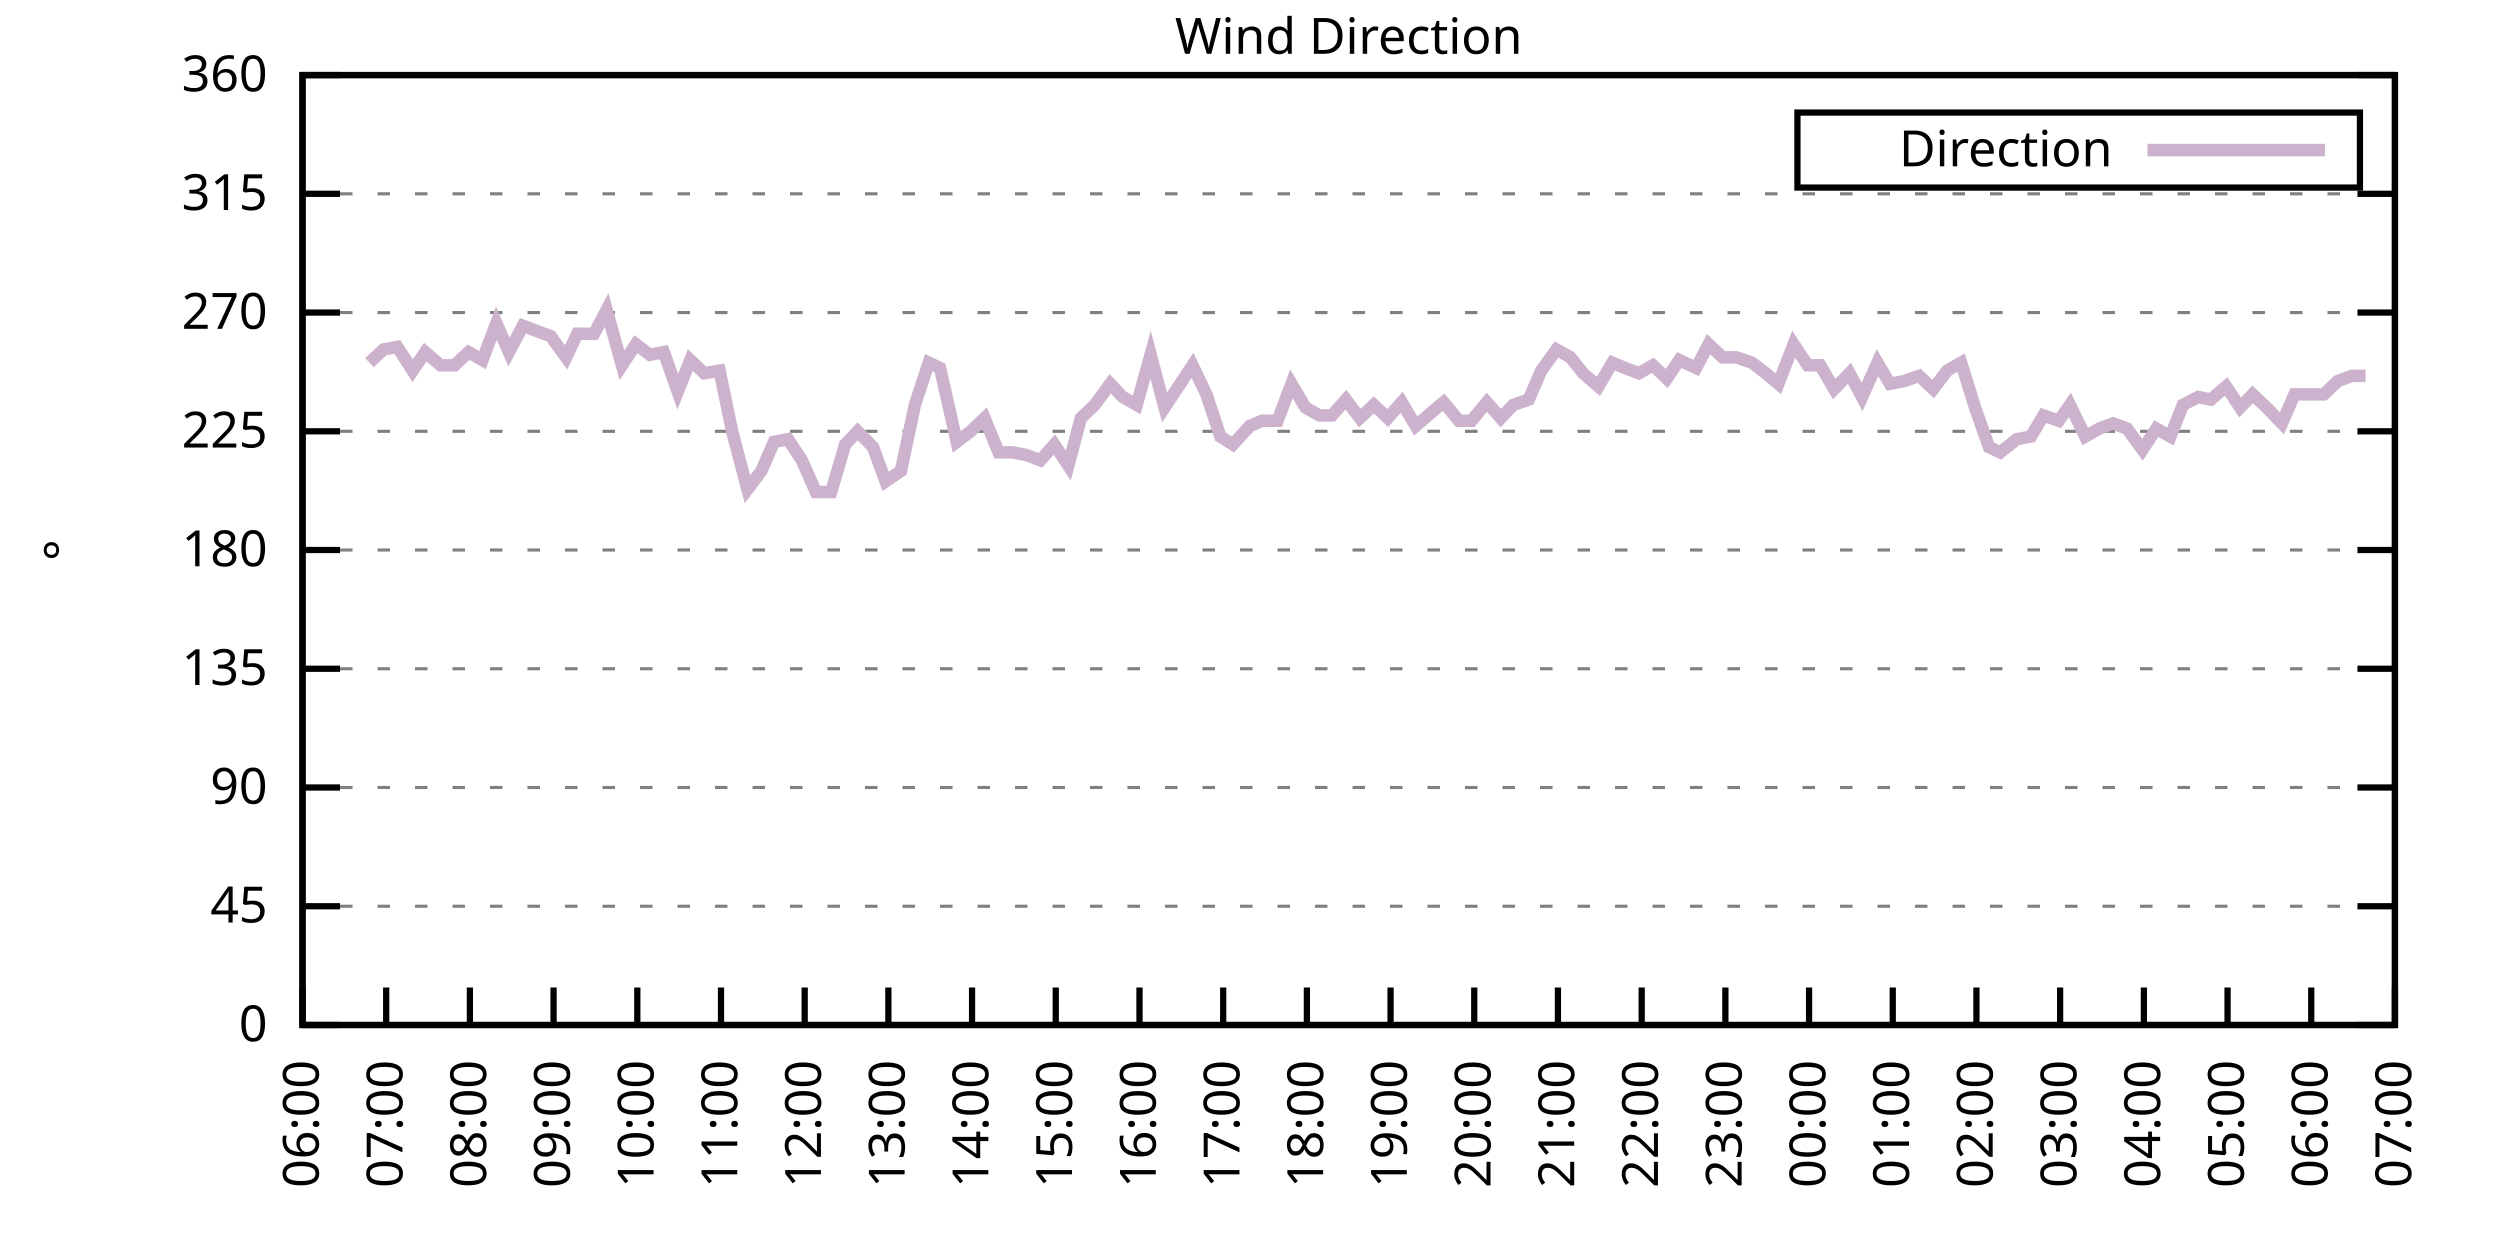
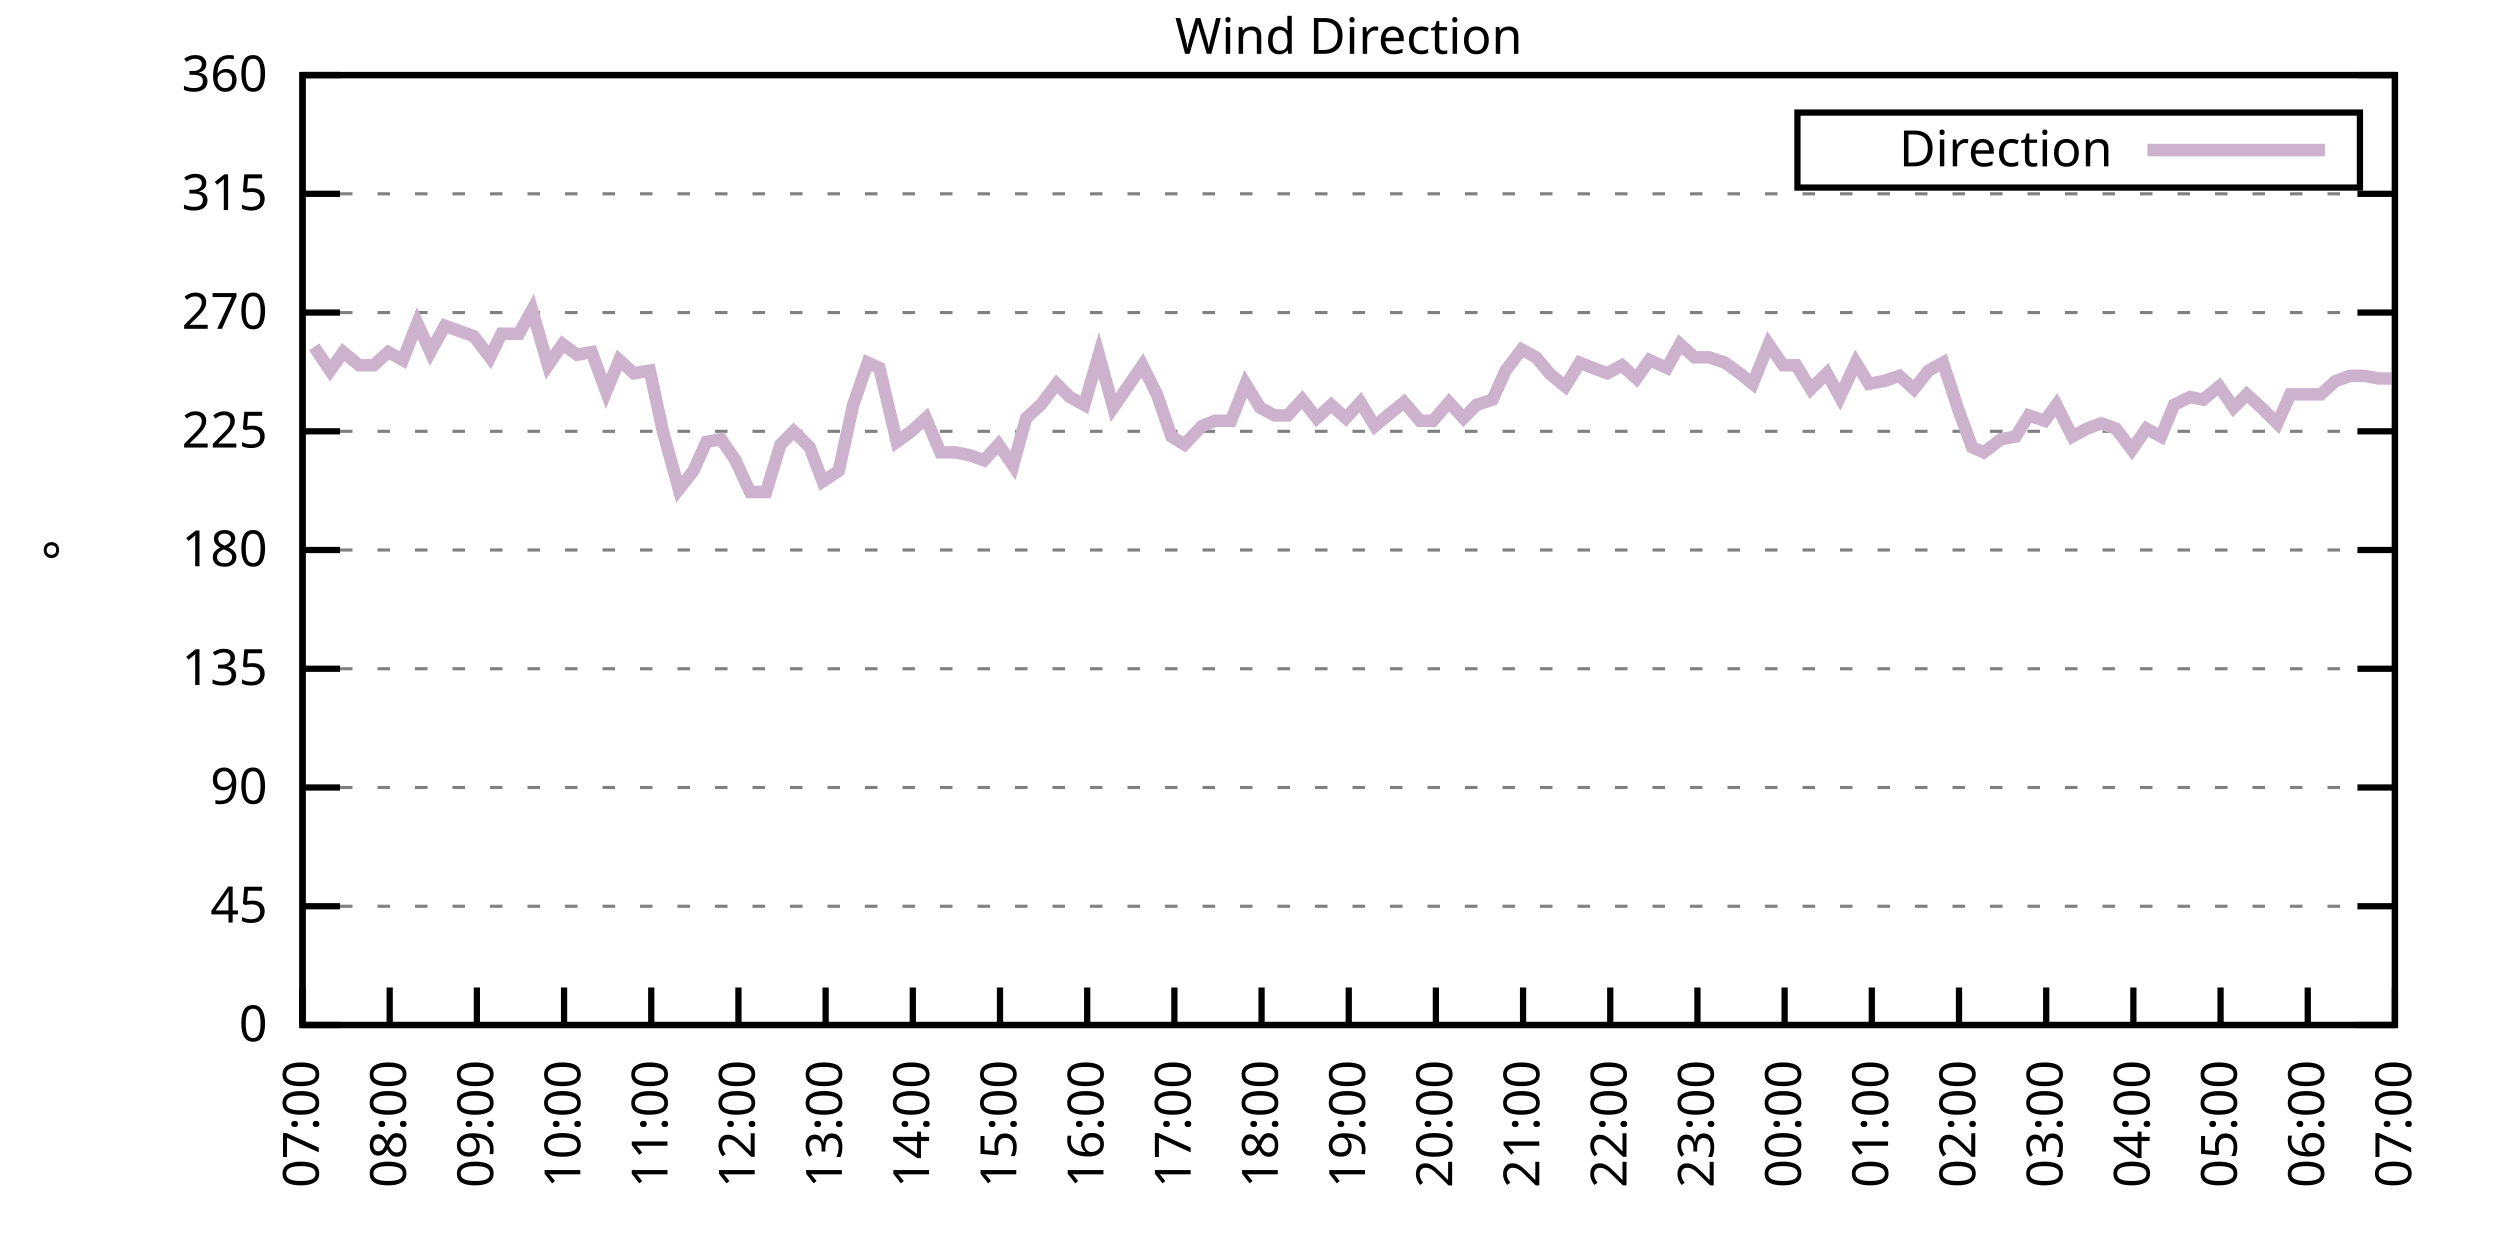
<svg xmlns="http://www.w3.org/2000/svg" xmlns:xlink="http://www.w3.org/1999/xlink" width="400" height="200" viewBox="0 0 400 200">
  <g id="gnuplot_canvas">
    <rect x="0" y="0" width="400" height="200" fill="none" />
    <defs>
      <circle id="gpDot" r="0.5" stroke-width="0.5" stroke="currentColor" />
      <path id="gpPt0" stroke-width="0.333" stroke="currentColor" d="M-1,0 h2 M0,-1 v2" />
      <path id="gpPt1" stroke-width="0.333" stroke="currentColor" d="M-1,-1 L1,1 M1,-1 L-1,1" />
      <path id="gpPt2" stroke-width="0.333" stroke="currentColor" d="M-1,0 L1,0 M0,-1 L0,1 M-1,-1 L1,1 M-1,1 L1,-1" />
      <rect id="gpPt3" stroke-width="0.333" stroke="currentColor" x="-1" y="-1" width="2" height="2" />
      <rect id="gpPt4" stroke-width="0.333" stroke="currentColor" fill="currentColor" x="-1" y="-1" width="2" height="2" />
      <circle id="gpPt5" stroke-width="0.333" stroke="currentColor" cx="0" cy="0" r="1" />
      <use xlink:href="#gpPt5" id="gpPt6" fill="currentColor" stroke="none" />
      <path id="gpPt7" stroke-width="0.333" stroke="currentColor" d="M0,-1.33 L-1.33,0.67 L1.33,0.67 z" />
      <use xlink:href="#gpPt7" id="gpPt8" fill="currentColor" stroke="none" />
      <use xlink:href="#gpPt7" id="gpPt9" stroke="currentColor" transform="rotate(180)" />
      <use xlink:href="#gpPt9" id="gpPt10" fill="currentColor" stroke="none" />
      <use xlink:href="#gpPt3" id="gpPt11" stroke="currentColor" transform="rotate(45)" />
      <use xlink:href="#gpPt11" id="gpPt12" fill="currentColor" stroke="none" />
      <path id="gpPt13" stroke-width="0.333" stroke="currentColor" d="M0,1.330 L1.265,0.411 L0.782,-1.067 L-0.782,-1.076 L-1.265,0.411 z" />
      <use xlink:href="#gpPt13" id="gpPt14" fill="currentColor" stroke="none" />
      <filter id="textbox" filterUnits="objectBoundingBox" x="0" y="0" height="1" width="1">
        <feFlood flood-color="white" flood-opacity="1" result="bgnd" />
        <feComposite in="SourceGraphic" in2="bgnd" operator="atop" />
      </filter>
      <filter id="greybox" filterUnits="objectBoundingBox" x="0" y="0" height="1" width="1">
        <feFlood flood-color="lightgrey" flood-opacity="1" result="grey" />
        <feComposite in="SourceGraphic" in2="grey" operator="atop" />
      </filter>
    </defs>
    <g fill="none" color="white" stroke="currentColor" stroke-width="1.00" stroke-linecap="butt" stroke-linejoin="miter">
</g>
    <g fill="none" color="black" stroke="currentColor" stroke-width="1.00" stroke-linecap="butt" stroke-linejoin="miter">
      <g stroke="none" shape-rendering="crispEdges">
        <polygon fill="rgb(255, 255, 255)" points="48.40,164.00 383.18,164.00 383.18,12.02 48.40,12.02 " />
      </g>
    </g>
    <g fill="none" color="black" stroke="currentColor" stroke-width="1.00" stroke-linecap="butt" stroke-linejoin="miter">
</g>
    <g fill="none" color="black" stroke="black" stroke-width="0.50" stroke-linecap="butt" stroke-linejoin="miter">
</g>
    <g fill="none" color="gray" stroke="currentColor" stroke-width="0.50" stroke-linecap="butt" stroke-linejoin="miter">
      <path stroke="gray" stroke-dasharray="2,4" class="gridline" d="M48.40,164.00 L383.19,164.00  " />
    </g>
    <g fill="none" color="gray" stroke="gray" stroke-width="1.00" stroke-linecap="butt" stroke-linejoin="miter">
</g>
    <g fill="none" color="black" stroke="currentColor" stroke-width="1.00" stroke-linecap="butt" stroke-linejoin="miter">
      <path stroke="black" d="M48.40,164.00 L54.40,164.00 M383.19,164.00 L377.19,164.00  " />
      <g transform="translate(42.80,166.60)" stroke="none" fill="black" font-family="Sans" font-size="8.00" text-anchor="end">
        <text>
          <tspan font-family="Sans"> 0</tspan>
        </text>
      </g>
    </g>
    <g fill="none" color="black" stroke="currentColor" stroke-width="1.00" stroke-linecap="butt" stroke-linejoin="miter">
</g>
    <g fill="none" color="black" stroke="black" stroke-width="0.50" stroke-linecap="butt" stroke-linejoin="miter">
</g>
    <g fill="none" color="gray" stroke="currentColor" stroke-width="0.50" stroke-linecap="butt" stroke-linejoin="miter">
      <path stroke="gray" stroke-dasharray="2,4" class="gridline" d="M48.40,145.00 L383.19,145.00  " />
    </g>
    <g fill="none" color="gray" stroke="gray" stroke-width="1.00" stroke-linecap="butt" stroke-linejoin="miter">
</g>
    <g fill="none" color="black" stroke="currentColor" stroke-width="1.00" stroke-linecap="butt" stroke-linejoin="miter">
      <path stroke="black" d="M48.40,145.00 L54.40,145.00 M383.19,145.00 L377.19,145.00  " />
      <g transform="translate(42.80,147.60)" stroke="none" fill="black" font-family="Sans" font-size="8.00" text-anchor="end">
        <text>
          <tspan font-family="Sans"> 45</tspan>
        </text>
      </g>
    </g>
    <g fill="none" color="black" stroke="currentColor" stroke-width="1.00" stroke-linecap="butt" stroke-linejoin="miter">
</g>
    <g fill="none" color="black" stroke="black" stroke-width="0.50" stroke-linecap="butt" stroke-linejoin="miter">
</g>
    <g fill="none" color="gray" stroke="currentColor" stroke-width="0.50" stroke-linecap="butt" stroke-linejoin="miter">
      <path stroke="gray" stroke-dasharray="2,4" class="gridline" d="M48.40,126.00 L383.19,126.00  " />
    </g>
    <g fill="none" color="gray" stroke="gray" stroke-width="1.00" stroke-linecap="butt" stroke-linejoin="miter">
</g>
    <g fill="none" color="black" stroke="currentColor" stroke-width="1.00" stroke-linecap="butt" stroke-linejoin="miter">
      <path stroke="black" d="M48.40,126.00 L54.40,126.00 M383.19,126.00 L377.19,126.00  " />
      <g transform="translate(42.80,128.60)" stroke="none" fill="black" font-family="Sans" font-size="8.00" text-anchor="end">
        <text>
          <tspan font-family="Sans"> 90</tspan>
        </text>
      </g>
    </g>
    <g fill="none" color="black" stroke="currentColor" stroke-width="1.00" stroke-linecap="butt" stroke-linejoin="miter">
</g>
    <g fill="none" color="black" stroke="black" stroke-width="0.50" stroke-linecap="butt" stroke-linejoin="miter">
</g>
    <g fill="none" color="gray" stroke="currentColor" stroke-width="0.50" stroke-linecap="butt" stroke-linejoin="miter">
      <path stroke="gray" stroke-dasharray="2,4" class="gridline" d="M48.40,107.00 L383.19,107.00  " />
    </g>
    <g fill="none" color="gray" stroke="gray" stroke-width="1.00" stroke-linecap="butt" stroke-linejoin="miter">
</g>
    <g fill="none" color="black" stroke="currentColor" stroke-width="1.00" stroke-linecap="butt" stroke-linejoin="miter">
      <path stroke="black" d="M48.40,107.00 L54.40,107.00 M383.19,107.00 L377.19,107.00  " />
      <g transform="translate(42.80,109.60)" stroke="none" fill="black" font-family="Sans" font-size="8.00" text-anchor="end">
        <text>
          <tspan font-family="Sans"> 135</tspan>
        </text>
      </g>
    </g>
    <g fill="none" color="black" stroke="currentColor" stroke-width="1.00" stroke-linecap="butt" stroke-linejoin="miter">
</g>
    <g fill="none" color="black" stroke="black" stroke-width="0.50" stroke-linecap="butt" stroke-linejoin="miter">
</g>
    <g fill="none" color="gray" stroke="currentColor" stroke-width="0.50" stroke-linecap="butt" stroke-linejoin="miter">
      <path stroke="gray" stroke-dasharray="2,4" class="gridline" d="M48.40,88.00 L383.19,88.00  " />
    </g>
    <g fill="none" color="gray" stroke="gray" stroke-width="1.00" stroke-linecap="butt" stroke-linejoin="miter">
</g>
    <g fill="none" color="black" stroke="currentColor" stroke-width="1.00" stroke-linecap="butt" stroke-linejoin="miter">
      <path stroke="black" d="M48.40,88.00 L54.40,88.00 M383.19,88.00 L377.19,88.00  " />
      <g transform="translate(42.80,90.60)" stroke="none" fill="black" font-family="Sans" font-size="8.00" text-anchor="end">
        <text>
          <tspan font-family="Sans"> 180</tspan>
        </text>
      </g>
    </g>
    <g fill="none" color="black" stroke="currentColor" stroke-width="1.00" stroke-linecap="butt" stroke-linejoin="miter">
</g>
    <g fill="none" color="black" stroke="black" stroke-width="0.50" stroke-linecap="butt" stroke-linejoin="miter">
</g>
    <g fill="none" color="gray" stroke="currentColor" stroke-width="0.50" stroke-linecap="butt" stroke-linejoin="miter">
      <path stroke="gray" stroke-dasharray="2,4" class="gridline" d="M48.40,69.01 L383.19,69.01  " />
    </g>
    <g fill="none" color="gray" stroke="gray" stroke-width="1.00" stroke-linecap="butt" stroke-linejoin="miter">
</g>
    <g fill="none" color="black" stroke="currentColor" stroke-width="1.00" stroke-linecap="butt" stroke-linejoin="miter">
      <path stroke="black" d="M48.40,69.01 L54.40,69.01 M383.19,69.01 L377.19,69.01  " />
      <g transform="translate(42.80,71.61)" stroke="none" fill="black" font-family="Sans" font-size="8.00" text-anchor="end">
        <text>
          <tspan font-family="Sans"> 225</tspan>
        </text>
      </g>
    </g>
    <g fill="none" color="black" stroke="currentColor" stroke-width="1.00" stroke-linecap="butt" stroke-linejoin="miter">
</g>
    <g fill="none" color="black" stroke="black" stroke-width="0.50" stroke-linecap="butt" stroke-linejoin="miter">
</g>
    <g fill="none" color="gray" stroke="currentColor" stroke-width="0.50" stroke-linecap="butt" stroke-linejoin="miter">
      <path stroke="gray" stroke-dasharray="2,4" class="gridline" d="M48.40,50.01 L383.19,50.01  " />
    </g>
    <g fill="none" color="gray" stroke="gray" stroke-width="1.00" stroke-linecap="butt" stroke-linejoin="miter">
</g>
    <g fill="none" color="black" stroke="currentColor" stroke-width="1.00" stroke-linecap="butt" stroke-linejoin="miter">
      <path stroke="black" d="M48.40,50.01 L54.40,50.01 M383.19,50.01 L377.19,50.01  " />
      <g transform="translate(42.80,52.61)" stroke="none" fill="black" font-family="Sans" font-size="8.00" text-anchor="end">
        <text>
          <tspan font-family="Sans"> 270</tspan>
        </text>
      </g>
    </g>
    <g fill="none" color="black" stroke="currentColor" stroke-width="1.00" stroke-linecap="butt" stroke-linejoin="miter">
</g>
    <g fill="none" color="black" stroke="black" stroke-width="0.50" stroke-linecap="butt" stroke-linejoin="miter">
</g>
    <g fill="none" color="gray" stroke="currentColor" stroke-width="0.50" stroke-linecap="butt" stroke-linejoin="miter">
      <path stroke="gray" stroke-dasharray="2,4" class="gridline" d="M48.40,31.01 L383.19,31.01  " />
    </g>
    <g fill="none" color="gray" stroke="gray" stroke-width="1.00" stroke-linecap="butt" stroke-linejoin="miter">
</g>
    <g fill="none" color="black" stroke="currentColor" stroke-width="1.00" stroke-linecap="butt" stroke-linejoin="miter">
      <path stroke="black" d="M48.40,31.01 L54.40,31.01 M383.19,31.01 L377.19,31.01  " />
      <g transform="translate(42.80,33.61)" stroke="none" fill="black" font-family="Sans" font-size="8.00" text-anchor="end">
        <text>
          <tspan font-family="Sans"> 315</tspan>
        </text>
      </g>
    </g>
    <g fill="none" color="black" stroke="currentColor" stroke-width="1.00" stroke-linecap="butt" stroke-linejoin="miter">
</g>
    <g fill="none" color="black" stroke="black" stroke-width="0.50" stroke-linecap="butt" stroke-linejoin="miter">
</g>
    <g fill="none" color="gray" stroke="currentColor" stroke-width="0.50" stroke-linecap="butt" stroke-linejoin="miter">
      <path stroke="gray" stroke-dasharray="2,4" class="gridline" d="M48.40,12.01 L383.19,12.01  " />
    </g>
    <g fill="none" color="gray" stroke="gray" stroke-width="1.00" stroke-linecap="butt" stroke-linejoin="miter">
</g>
    <g fill="none" color="black" stroke="currentColor" stroke-width="1.00" stroke-linecap="butt" stroke-linejoin="miter">
      <path stroke="black" d="M48.40,12.01 L54.40,12.01 M383.19,12.01 L377.19,12.01  " />
      <g transform="translate(42.80,14.61)" stroke="none" fill="black" font-family="Sans" font-size="8.00" text-anchor="end">
        <text>
          <tspan font-family="Sans"> 360</tspan>
        </text>
      </g>
    </g>
    <g fill="none" color="black" stroke="currentColor" stroke-width="1.00" stroke-linecap="butt" stroke-linejoin="miter">
      <path stroke="black" d="M48.40,164.00 L48.40,158.00  " />
      <g transform="translate(51.00,169.60) rotate(270.00)" stroke="none" fill="black" font-family="Sans" font-size="8.00" text-anchor="end">
        <text>
-           <tspan font-family="Sans">06:00</tspan>
-         </text>
-       </g>
-     </g>
-     <g fill="none" color="black" stroke="currentColor" stroke-width="1.00" stroke-linecap="butt" stroke-linejoin="miter">
-       <path stroke="black" d="M61.79,164.00 L61.79,158.00  " />
-       <g transform="translate(64.39,169.60) rotate(270.00)" stroke="none" fill="black" font-family="Sans" font-size="8.00" text-anchor="end">
-         <text>
          <tspan font-family="Sans">07:00</tspan>
        </text>
      </g>
    </g>
    <g fill="none" color="black" stroke="currentColor" stroke-width="1.00" stroke-linecap="butt" stroke-linejoin="miter">
-       <path stroke="black" d="M75.18,164.00 L75.18,158.00  " />
-       <g transform="translate(77.78,169.60) rotate(270.00)" stroke="none" fill="black" font-family="Sans" font-size="8.00" text-anchor="end">
+       <path stroke="black" d="M62.35,164.00 L62.35,158.00  " />
+       <g transform="translate(64.95,169.60) rotate(270.00)" stroke="none" fill="black" font-family="Sans" font-size="8.00" text-anchor="end">
        <text>
          <tspan font-family="Sans">08:00</tspan>
        </text>
      </g>
    </g>
    <g fill="none" color="black" stroke="currentColor" stroke-width="1.00" stroke-linecap="butt" stroke-linejoin="miter">
-       <path stroke="black" d="M88.57,164.00 L88.57,158.00  " />
-       <g transform="translate(91.17,169.60) rotate(270.00)" stroke="none" fill="black" font-family="Sans" font-size="8.00" text-anchor="end">
+       <path stroke="black" d="M76.30,164.00 L76.30,158.00  " />
+       <g transform="translate(78.90,169.60) rotate(270.00)" stroke="none" fill="black" font-family="Sans" font-size="8.00" text-anchor="end">
        <text>
          <tspan font-family="Sans">09:00</tspan>
        </text>
      </g>
    </g>
    <g fill="none" color="black" stroke="currentColor" stroke-width="1.00" stroke-linecap="butt" stroke-linejoin="miter">
-       <path stroke="black" d="M101.97,164.00 L101.97,158.00  " />
-       <g transform="translate(104.57,169.60) rotate(270.00)" stroke="none" fill="black" font-family="Sans" font-size="8.00" text-anchor="end">
+       <path stroke="black" d="M90.25,164.00 L90.25,158.00  " />
+       <g transform="translate(92.85,169.60) rotate(270.00)" stroke="none" fill="black" font-family="Sans" font-size="8.00" text-anchor="end">
        <text>
          <tspan font-family="Sans">10:00</tspan>
        </text>
      </g>
    </g>
    <g fill="none" color="black" stroke="currentColor" stroke-width="1.00" stroke-linecap="butt" stroke-linejoin="miter">
-       <path stroke="black" d="M115.36,164.00 L115.36,158.00  " />
-       <g transform="translate(117.96,169.60) rotate(270.00)" stroke="none" fill="black" font-family="Sans" font-size="8.00" text-anchor="end">
+       <path stroke="black" d="M104.20,164.00 L104.20,158.00  " />
+       <g transform="translate(106.80,169.60) rotate(270.00)" stroke="none" fill="black" font-family="Sans" font-size="8.00" text-anchor="end">
        <text>
          <tspan font-family="Sans">11:00</tspan>
        </text>
      </g>
    </g>
    <g fill="none" color="black" stroke="currentColor" stroke-width="1.00" stroke-linecap="butt" stroke-linejoin="miter">
-       <path stroke="black" d="M128.75,164.00 L128.75,158.00  " />
-       <g transform="translate(131.35,169.60) rotate(270.00)" stroke="none" fill="black" font-family="Sans" font-size="8.00" text-anchor="end">
+       <path stroke="black" d="M118.15,164.00 L118.15,158.00  " />
+       <g transform="translate(120.75,169.60) rotate(270.00)" stroke="none" fill="black" font-family="Sans" font-size="8.00" text-anchor="end">
        <text>
          <tspan font-family="Sans">12:00</tspan>
        </text>
      </g>
    </g>
    <g fill="none" color="black" stroke="currentColor" stroke-width="1.00" stroke-linecap="butt" stroke-linejoin="miter">
-       <path stroke="black" d="M142.14,164.00 L142.14,158.00  " />
-       <g transform="translate(144.74,169.60) rotate(270.00)" stroke="none" fill="black" font-family="Sans" font-size="8.00" text-anchor="end">
+       <path stroke="black" d="M132.10,164.00 L132.10,158.00  " />
+       <g transform="translate(134.70,169.60) rotate(270.00)" stroke="none" fill="black" font-family="Sans" font-size="8.00" text-anchor="end">
        <text>
          <tspan font-family="Sans">13:00</tspan>
        </text>
      </g>
    </g>
    <g fill="none" color="black" stroke="currentColor" stroke-width="1.00" stroke-linecap="butt" stroke-linejoin="miter">
-       <path stroke="black" d="M155.53,164.00 L155.53,158.00  " />
-       <g transform="translate(158.13,169.60) rotate(270.00)" stroke="none" fill="black" font-family="Sans" font-size="8.00" text-anchor="end">
+       <path stroke="black" d="M146.05,164.00 L146.05,158.00  " />
+       <g transform="translate(148.65,169.60) rotate(270.00)" stroke="none" fill="black" font-family="Sans" font-size="8.00" text-anchor="end">
        <text>
          <tspan font-family="Sans">14:00</tspan>
        </text>
      </g>
    </g>
    <g fill="none" color="black" stroke="currentColor" stroke-width="1.00" stroke-linecap="butt" stroke-linejoin="miter">
-       <path stroke="black" d="M168.92,164.00 L168.92,158.00  " />
-       <g transform="translate(171.52,169.60) rotate(270.00)" stroke="none" fill="black" font-family="Sans" font-size="8.00" text-anchor="end">
+       <path stroke="black" d="M160.00,164.00 L160.00,158.00  " />
+       <g transform="translate(162.60,169.60) rotate(270.00)" stroke="none" fill="black" font-family="Sans" font-size="8.00" text-anchor="end">
        <text>
          <tspan font-family="Sans">15:00</tspan>
        </text>
      </g>
    </g>
    <g fill="none" color="black" stroke="currentColor" stroke-width="1.00" stroke-linecap="butt" stroke-linejoin="miter">
-       <path stroke="black" d="M182.32,164.00 L182.32,158.00  " />
-       <g transform="translate(184.92,169.60) rotate(270.00)" stroke="none" fill="black" font-family="Sans" font-size="8.00" text-anchor="end">
+       <path stroke="black" d="M173.95,164.00 L173.95,158.00  " />
+       <g transform="translate(176.55,169.60) rotate(270.00)" stroke="none" fill="black" font-family="Sans" font-size="8.00" text-anchor="end">
        <text>
          <tspan font-family="Sans">16:00</tspan>
        </text>
      </g>
    </g>
    <g fill="none" color="black" stroke="currentColor" stroke-width="1.00" stroke-linecap="butt" stroke-linejoin="miter">
-       <path stroke="black" d="M195.71,164.00 L195.71,158.00  " />
-       <g transform="translate(198.31,169.60) rotate(270.00)" stroke="none" fill="black" font-family="Sans" font-size="8.00" text-anchor="end">
+       <path stroke="black" d="M187.90,164.00 L187.90,158.00  " />
+       <g transform="translate(190.50,169.60) rotate(270.00)" stroke="none" fill="black" font-family="Sans" font-size="8.00" text-anchor="end">
        <text>
          <tspan font-family="Sans">17:00</tspan>
        </text>
      </g>
    </g>
    <g fill="none" color="black" stroke="currentColor" stroke-width="1.00" stroke-linecap="butt" stroke-linejoin="miter">
-       <path stroke="black" d="M209.10,164.00 L209.10,158.00  " />
-       <g transform="translate(211.70,169.60) rotate(270.00)" stroke="none" fill="black" font-family="Sans" font-size="8.00" text-anchor="end">
+       <path stroke="black" d="M201.85,164.00 L201.85,158.00  " />
+       <g transform="translate(204.45,169.60) rotate(270.00)" stroke="none" fill="black" font-family="Sans" font-size="8.00" text-anchor="end">
        <text>
          <tspan font-family="Sans">18:00</tspan>
        </text>
      </g>
    </g>
    <g fill="none" color="black" stroke="currentColor" stroke-width="1.00" stroke-linecap="butt" stroke-linejoin="miter">
-       <path stroke="black" d="M222.49,164.00 L222.49,158.00  " />
-       <g transform="translate(225.09,169.60) rotate(270.00)" stroke="none" fill="black" font-family="Sans" font-size="8.00" text-anchor="end">
+       <path stroke="black" d="M215.80,164.00 L215.80,158.00  " />
+       <g transform="translate(218.40,169.60) rotate(270.00)" stroke="none" fill="black" font-family="Sans" font-size="8.00" text-anchor="end">
        <text>
          <tspan font-family="Sans">19:00</tspan>
        </text>
      </g>
    </g>
    <g fill="none" color="black" stroke="currentColor" stroke-width="1.00" stroke-linecap="butt" stroke-linejoin="miter">
-       <path stroke="black" d="M235.88,164.00 L235.88,158.00  " />
-       <g transform="translate(238.48,169.60) rotate(270.00)" stroke="none" fill="black" font-family="Sans" font-size="8.00" text-anchor="end">
+       <path stroke="black" d="M229.74,164.00 L229.74,158.00  " />
+       <g transform="translate(232.34,169.60) rotate(270.00)" stroke="none" fill="black" font-family="Sans" font-size="8.00" text-anchor="end">
        <text>
          <tspan font-family="Sans">20:00</tspan>
        </text>
      </g>
    </g>
    <g fill="none" color="black" stroke="currentColor" stroke-width="1.00" stroke-linecap="butt" stroke-linejoin="miter">
-       <path stroke="black" d="M249.27,164.00 L249.27,158.00  " />
-       <g transform="translate(251.87,169.60) rotate(270.00)" stroke="none" fill="black" font-family="Sans" font-size="8.00" text-anchor="end">
+       <path stroke="black" d="M243.69,164.00 L243.69,158.00  " />
+       <g transform="translate(246.29,169.60) rotate(270.00)" stroke="none" fill="black" font-family="Sans" font-size="8.00" text-anchor="end">
        <text>
          <tspan font-family="Sans">21:00</tspan>
        </text>
      </g>
    </g>
    <g fill="none" color="black" stroke="currentColor" stroke-width="1.00" stroke-linecap="butt" stroke-linejoin="miter">
-       <path stroke="black" d="M262.67,164.00 L262.67,158.00  " />
-       <g transform="translate(265.27,169.60) rotate(270.00)" stroke="none" fill="black" font-family="Sans" font-size="8.00" text-anchor="end">
+       <path stroke="black" d="M257.64,164.00 L257.64,158.00  " />
+       <g transform="translate(260.24,169.60) rotate(270.00)" stroke="none" fill="black" font-family="Sans" font-size="8.00" text-anchor="end">
        <text>
          <tspan font-family="Sans">22:00</tspan>
        </text>
      </g>
    </g>
    <g fill="none" color="black" stroke="currentColor" stroke-width="1.00" stroke-linecap="butt" stroke-linejoin="miter">
-       <path stroke="black" d="M276.06,164.00 L276.06,158.00  " />
-       <g transform="translate(278.66,169.60) rotate(270.00)" stroke="none" fill="black" font-family="Sans" font-size="8.00" text-anchor="end">
+       <path stroke="black" d="M271.59,164.00 L271.59,158.00  " />
+       <g transform="translate(274.19,169.60) rotate(270.00)" stroke="none" fill="black" font-family="Sans" font-size="8.00" text-anchor="end">
        <text>
          <tspan font-family="Sans">23:00</tspan>
        </text>
      </g>
    </g>
    <g fill="none" color="black" stroke="currentColor" stroke-width="1.00" stroke-linecap="butt" stroke-linejoin="miter">
-       <path stroke="black" d="M289.45,164.00 L289.45,158.00  " />
-       <g transform="translate(292.05,169.60) rotate(270.00)" stroke="none" fill="black" font-family="Sans" font-size="8.00" text-anchor="end">
+       <path stroke="black" d="M285.54,164.00 L285.54,158.00  " />
+       <g transform="translate(288.14,169.60) rotate(270.00)" stroke="none" fill="black" font-family="Sans" font-size="8.00" text-anchor="end">
        <text>
          <tspan font-family="Sans">00:00</tspan>
        </text>
      </g>
    </g>
    <g fill="none" color="black" stroke="currentColor" stroke-width="1.00" stroke-linecap="butt" stroke-linejoin="miter">
-       <path stroke="black" d="M302.84,164.00 L302.84,158.00  " />
-       <g transform="translate(305.44,169.60) rotate(270.00)" stroke="none" fill="black" font-family="Sans" font-size="8.00" text-anchor="end">
+       <path stroke="black" d="M299.49,164.00 L299.49,158.00  " />
+       <g transform="translate(302.09,169.60) rotate(270.00)" stroke="none" fill="black" font-family="Sans" font-size="8.00" text-anchor="end">
        <text>
          <tspan font-family="Sans">01:00</tspan>
        </text>
      </g>
    </g>
    <g fill="none" color="black" stroke="currentColor" stroke-width="1.00" stroke-linecap="butt" stroke-linejoin="miter">
-       <path stroke="black" d="M316.23,164.00 L316.23,158.00  " />
-       <g transform="translate(318.83,169.60) rotate(270.00)" stroke="none" fill="black" font-family="Sans" font-size="8.00" text-anchor="end">
+       <path stroke="black" d="M313.44,164.00 L313.44,158.00  " />
+       <g transform="translate(316.04,169.60) rotate(270.00)" stroke="none" fill="black" font-family="Sans" font-size="8.00" text-anchor="end">
        <text>
          <tspan font-family="Sans">02:00</tspan>
        </text>
      </g>
    </g>
    <g fill="none" color="black" stroke="currentColor" stroke-width="1.00" stroke-linecap="butt" stroke-linejoin="miter">
-       <path stroke="black" d="M329.62,164.00 L329.62,158.00  " />
-       <g transform="translate(332.22,169.60) rotate(270.00)" stroke="none" fill="black" font-family="Sans" font-size="8.00" text-anchor="end">
+       <path stroke="black" d="M327.39,164.00 L327.39,158.00  " />
+       <g transform="translate(329.99,169.60) rotate(270.00)" stroke="none" fill="black" font-family="Sans" font-size="8.00" text-anchor="end">
        <text>
          <tspan font-family="Sans">03:00</tspan>
        </text>
      </g>
    </g>
    <g fill="none" color="black" stroke="currentColor" stroke-width="1.00" stroke-linecap="butt" stroke-linejoin="miter">
-       <path stroke="black" d="M343.02,164.00 L343.02,158.00  " />
-       <g transform="translate(345.62,169.60) rotate(270.00)" stroke="none" fill="black" font-family="Sans" font-size="8.00" text-anchor="end">
+       <path stroke="black" d="M341.34,164.00 L341.34,158.00  " />
+       <g transform="translate(343.94,169.60) rotate(270.00)" stroke="none" fill="black" font-family="Sans" font-size="8.00" text-anchor="end">
        <text>
          <tspan font-family="Sans">04:00</tspan>
        </text>
      </g>
    </g>
    <g fill="none" color="black" stroke="currentColor" stroke-width="1.00" stroke-linecap="butt" stroke-linejoin="miter">
-       <path stroke="black" d="M356.41,164.00 L356.41,158.00  " />
-       <g transform="translate(359.01,169.60) rotate(270.00)" stroke="none" fill="black" font-family="Sans" font-size="8.00" text-anchor="end">
+       <path stroke="black" d="M355.29,164.00 L355.29,158.00  " />
+       <g transform="translate(357.89,169.60) rotate(270.00)" stroke="none" fill="black" font-family="Sans" font-size="8.00" text-anchor="end">
        <text>
          <tspan font-family="Sans">05:00</tspan>
        </text>
      </g>
    </g>
    <g fill="none" color="black" stroke="currentColor" stroke-width="1.00" stroke-linecap="butt" stroke-linejoin="miter">
-       <path stroke="black" d="M369.80,164.00 L369.80,158.00  " />
-       <g transform="translate(372.40,169.60) rotate(270.00)" stroke="none" fill="black" font-family="Sans" font-size="8.00" text-anchor="end">
+       <path stroke="black" d="M369.24,164.00 L369.24,158.00  " />
+       <g transform="translate(371.84,169.60) rotate(270.00)" stroke="none" fill="black" font-family="Sans" font-size="8.00" text-anchor="end">
        <text>
          <tspan font-family="Sans">06:00</tspan>
        </text>
      </g>
    </g>
    <g fill="none" color="black" stroke="currentColor" stroke-width="1.00" stroke-linecap="butt" stroke-linejoin="miter">
      <path stroke="black" d="M383.19,164.00 L383.19,158.00  " />
      <g transform="translate(385.79,169.60) rotate(270.00)" stroke="none" fill="black" font-family="Sans" font-size="8.00" text-anchor="end">
        <text>
          <tspan font-family="Sans">07:00</tspan>
        </text>
      </g>
    </g>
    <g fill="none" color="black" stroke="currentColor" stroke-width="1.00" stroke-linecap="butt" stroke-linejoin="miter">
</g>
    <g fill="none" color="black" stroke="currentColor" stroke-width="1.00" stroke-linecap="butt" stroke-linejoin="miter">
      <path stroke="black" d="M48.40,12.01 L48.40,164.00 L383.19,164.00 L383.19,12.01 L48.40,12.01 Z  " />
    </g>
    <g fill="none" color="black" stroke="currentColor" stroke-width="1.00" stroke-linecap="butt" stroke-linejoin="miter">
</g>
    <g fill="none" color="black" stroke="currentColor" stroke-width="1.00" stroke-linecap="butt" stroke-linejoin="miter">
      <path stroke="black" d="M287.59,30.01 L287.59,18.01 L377.59,18.01 L377.59,30.01 L287.59,30.01 Z  " />
    </g>
    <g id="Wind_direction_plot_1">
      <g fill="none" color="white" stroke="black" stroke-width="2.00" stroke-linecap="butt" stroke-linejoin="miter">
</g>
      <g fill="none" color="black" stroke="currentColor" stroke-width="2.00" stroke-linecap="butt" stroke-linejoin="miter">
        <g transform="translate(337.99,26.61)" stroke="none" fill="black" font-family="Sans" font-size="8.00" text-anchor="end">
          <text>
            <tspan font-family="Sans">Direction</tspan>
          </text>
        </g>
      </g>
      <g fill="none" color="black" stroke="currentColor" stroke-width="2.00" stroke-linecap="butt" stroke-linejoin="miter">
-         <path stroke="rgb(204, 178, 204)" d="M343.59,24.01 L371.99,24.01 M59.11,58.03 L61.35,55.92 L63.58,55.50 L66.03,59.30 L68.04,56.34 L70.50,58.45   L72.73,58.45 L74.96,56.34 L77.19,57.61 L79.42,51.70 L81.43,56.34 L83.66,52.12 L88.13,53.81 L90.58,57.18   L92.37,53.39 L95.05,53.39 L97.06,49.59 L99.51,58.45 L101.74,55.07 L103.98,56.76 L106.21,56.34 L108.44,62.67   L110.45,57.61 L112.68,59.72 L115.13,59.30 L117.14,69.01 L119.60,78.29 L121.83,75.34 L123.84,70.70 L126.07,70.27   L128.30,73.65 L130.54,78.72 L132.99,78.72 L135.22,71.12 L137.23,69.01 L139.69,71.54 L141.69,77.03 L144.15,75.34   L146.38,64.78 L148.61,58.03 L150.40,58.87 L153.08,70.70 L155.31,69.01 L157.54,66.90 L159.77,72.38 L162.01,72.38   L164.24,72.81 L166.47,73.65 L168.70,71.12 L170.93,74.49 L172.94,66.90 L175.17,64.78 L177.63,61.41 L179.64,63.52   L181.87,64.78 L184.10,56.76 L186.33,65.21 L188.57,61.83 L190.80,58.45 L193.03,63.10 L195.26,69.85 L197.27,71.12   L199.95,68.16 L201.96,67.32 L204.41,67.32 L206.64,61.41 L208.88,65.21 L211.11,66.47 L213.12,66.47 L215.35,63.94   L217.58,66.90 L219.81,64.78 L222.04,66.90 L224.28,64.36 L226.51,68.16 L228.96,66.05 L230.97,64.36 L233.43,67.32   L235.44,67.32 L237.89,64.36 L240.12,66.90 L242.13,64.78 L244.59,63.94 L246.60,59.30 L249.05,55.92 L251.28,57.18   L253.29,59.72 L255.75,61.83 L257.98,58.03 L259.99,58.87 L262.22,59.72 L264.45,58.45 L266.68,60.56 L268.69,57.61   L271.37,58.87 L273.38,55.07 L275.61,57.18 L277.84,57.18 L280.30,58.03 L282.53,59.72 L284.54,61.41 L286.99,55.07   L289.23,58.45 L291.23,58.45 L293.47,62.25 L295.92,59.72 L297.93,63.52 L300.39,58.03 L302.39,61.41 L304.63,60.98   L307.08,60.14 L309.31,62.25 L311.54,59.30 L313.78,58.03 L316.01,65.21 L318.24,71.54 L320.03,72.38 L322.70,70.27   L324.94,69.85 L326.95,66.47 L329.40,67.32 L331.19,64.78 L333.64,69.85 L335.87,68.58 L338.10,67.74 L340.34,68.58   L342.79,71.96 L345.02,68.58 L347.26,69.85 L349.26,64.78 L351.72,63.52 L353.73,63.94 L356.18,61.83 L358.42,65.21   L360.42,63.10 L362.66,65.21 L365.11,67.74 L367.12,63.10 L369.58,63.10 L371.81,63.10 L374.04,60.98 L376.27,60.14   L378.50,60.14  " />
+         <path stroke="rgb(204, 178, 204)" d="M343.59,24.01 L371.99,24.01 M50.26,55.50 L52.82,59.30 L54.91,56.34 L57.47,58.45 L59.79,58.45 L62.12,56.34   L64.44,57.61 L66.77,51.70 L68.86,56.34 L71.18,52.12 L75.83,53.81 L78.39,57.18 L80.25,53.39 L83.04,53.39   L85.13,49.59 L87.69,58.45 L90.02,55.07 L92.34,56.76 L94.67,56.34 L96.99,62.67 L99.08,57.61 L101.41,59.72   L103.97,59.30 L106.06,69.01 L108.62,78.29 L110.94,75.34 L113.03,70.70 L115.36,70.27 L117.68,73.65 L120.01,78.72   L122.57,78.72 L124.89,71.12 L126.98,69.01 L129.54,71.54 L131.63,77.03 L134.19,75.34 L136.51,64.78 L138.84,58.03   L140.70,58.87 L143.49,70.70 L145.81,69.01 L148.14,66.90 L150.46,72.38 L152.79,72.38 L155.11,72.81 L157.44,73.65   L159.76,71.12 L162.09,74.49 L164.18,66.90 L166.51,64.78 L169.06,61.41 L171.16,63.52 L173.48,64.78 L175.81,56.76   L178.13,65.21 L180.46,61.83 L182.78,58.45 L185.11,63.10 L187.43,69.85 L189.52,71.12 L192.31,68.16 L194.41,67.32   L196.96,67.32 L199.29,61.41 L201.61,65.21 L203.94,66.47 L206.03,66.47 L208.36,63.94 L210.68,66.90 L213.01,64.78   L215.33,66.90 L217.65,64.36 L219.98,68.16 L222.54,66.05 L224.63,64.36 L227.19,67.32 L229.28,67.32 L231.84,64.36   L234.16,66.90 L236.25,64.78 L238.81,63.94 L240.90,59.30 L243.46,55.92 L245.79,57.18 L247.88,59.72 L250.44,61.83   L252.76,58.03 L254.85,58.87 L257.18,59.72 L259.50,58.45 L261.83,60.56 L263.92,57.61 L266.71,58.87 L268.80,55.07   L271.13,57.18 L273.45,57.18 L276.01,58.03 L278.34,59.72 L280.43,61.41 L282.99,55.07 L285.31,58.45 L287.40,58.45   L289.73,62.25 L292.29,59.72 L294.38,63.52 L296.94,58.03 L299.03,61.41 L301.35,60.98 L303.91,60.14 L306.23,62.25   L308.56,59.30 L310.88,58.03 L313.21,65.21 L315.53,71.54 L317.39,72.38 L320.18,70.27 L322.51,69.85 L324.60,66.47   L327.16,67.32 L329.02,64.78 L331.58,69.85 L333.90,68.58 L336.23,67.74 L338.55,68.58 L341.11,71.96 L343.43,68.58   L345.76,69.85 L347.85,64.78 L350.41,63.52 L352.50,63.94 L355.06,61.83 L357.38,65.21 L359.48,63.10 L361.80,65.21   L364.36,67.74 L366.45,63.10 L369.01,63.10 L371.33,63.10 L373.66,60.98 L375.98,60.14 L378.31,60.14 L380.63,60.56   L382.73,60.56  " />
      </g>
    </g>
    <g fill="none" color="black" stroke="currentColor" stroke-width="2.00" stroke-linecap="butt" stroke-linejoin="miter">
</g>
    <g fill="none" color="black" stroke="black" stroke-width="1.00" stroke-linecap="butt" stroke-linejoin="miter">
</g>
    <g fill="none" color="black" stroke="currentColor" stroke-width="1.00" stroke-linecap="butt" stroke-linejoin="miter">
      <path stroke="black" d="M48.40,12.01 L48.40,164.00 L383.19,164.00 L383.19,12.01 L48.40,12.01 Z  " />
      <g transform="translate(12.80,88.01) rotate(270.00)" stroke="none" fill="black" font-family="Sans" font-size="8.00" text-anchor="middle">
        <text>
          <tspan font-family="Sans">°</tspan>
        </text>
      </g>
    </g>
    <g fill="none" color="black" stroke="currentColor" stroke-width="1.00" stroke-linecap="butt" stroke-linejoin="miter">
</g>
    <g fill="none" color="black" stroke="currentColor" stroke-width="1.00" stroke-linecap="butt" stroke-linejoin="miter">
      <g transform="translate(215.79,8.61)" stroke="none" fill="black" font-family="Sans" font-size="8.00" text-anchor="middle">
        <text>
          <tspan font-family="Sans">Wind Direction</tspan>
        </text>
      </g>
    </g>
    <g fill="none" color="black" stroke="currentColor" stroke-width="1.00" stroke-linecap="butt" stroke-linejoin="miter">
</g>
  </g>
</svg>
